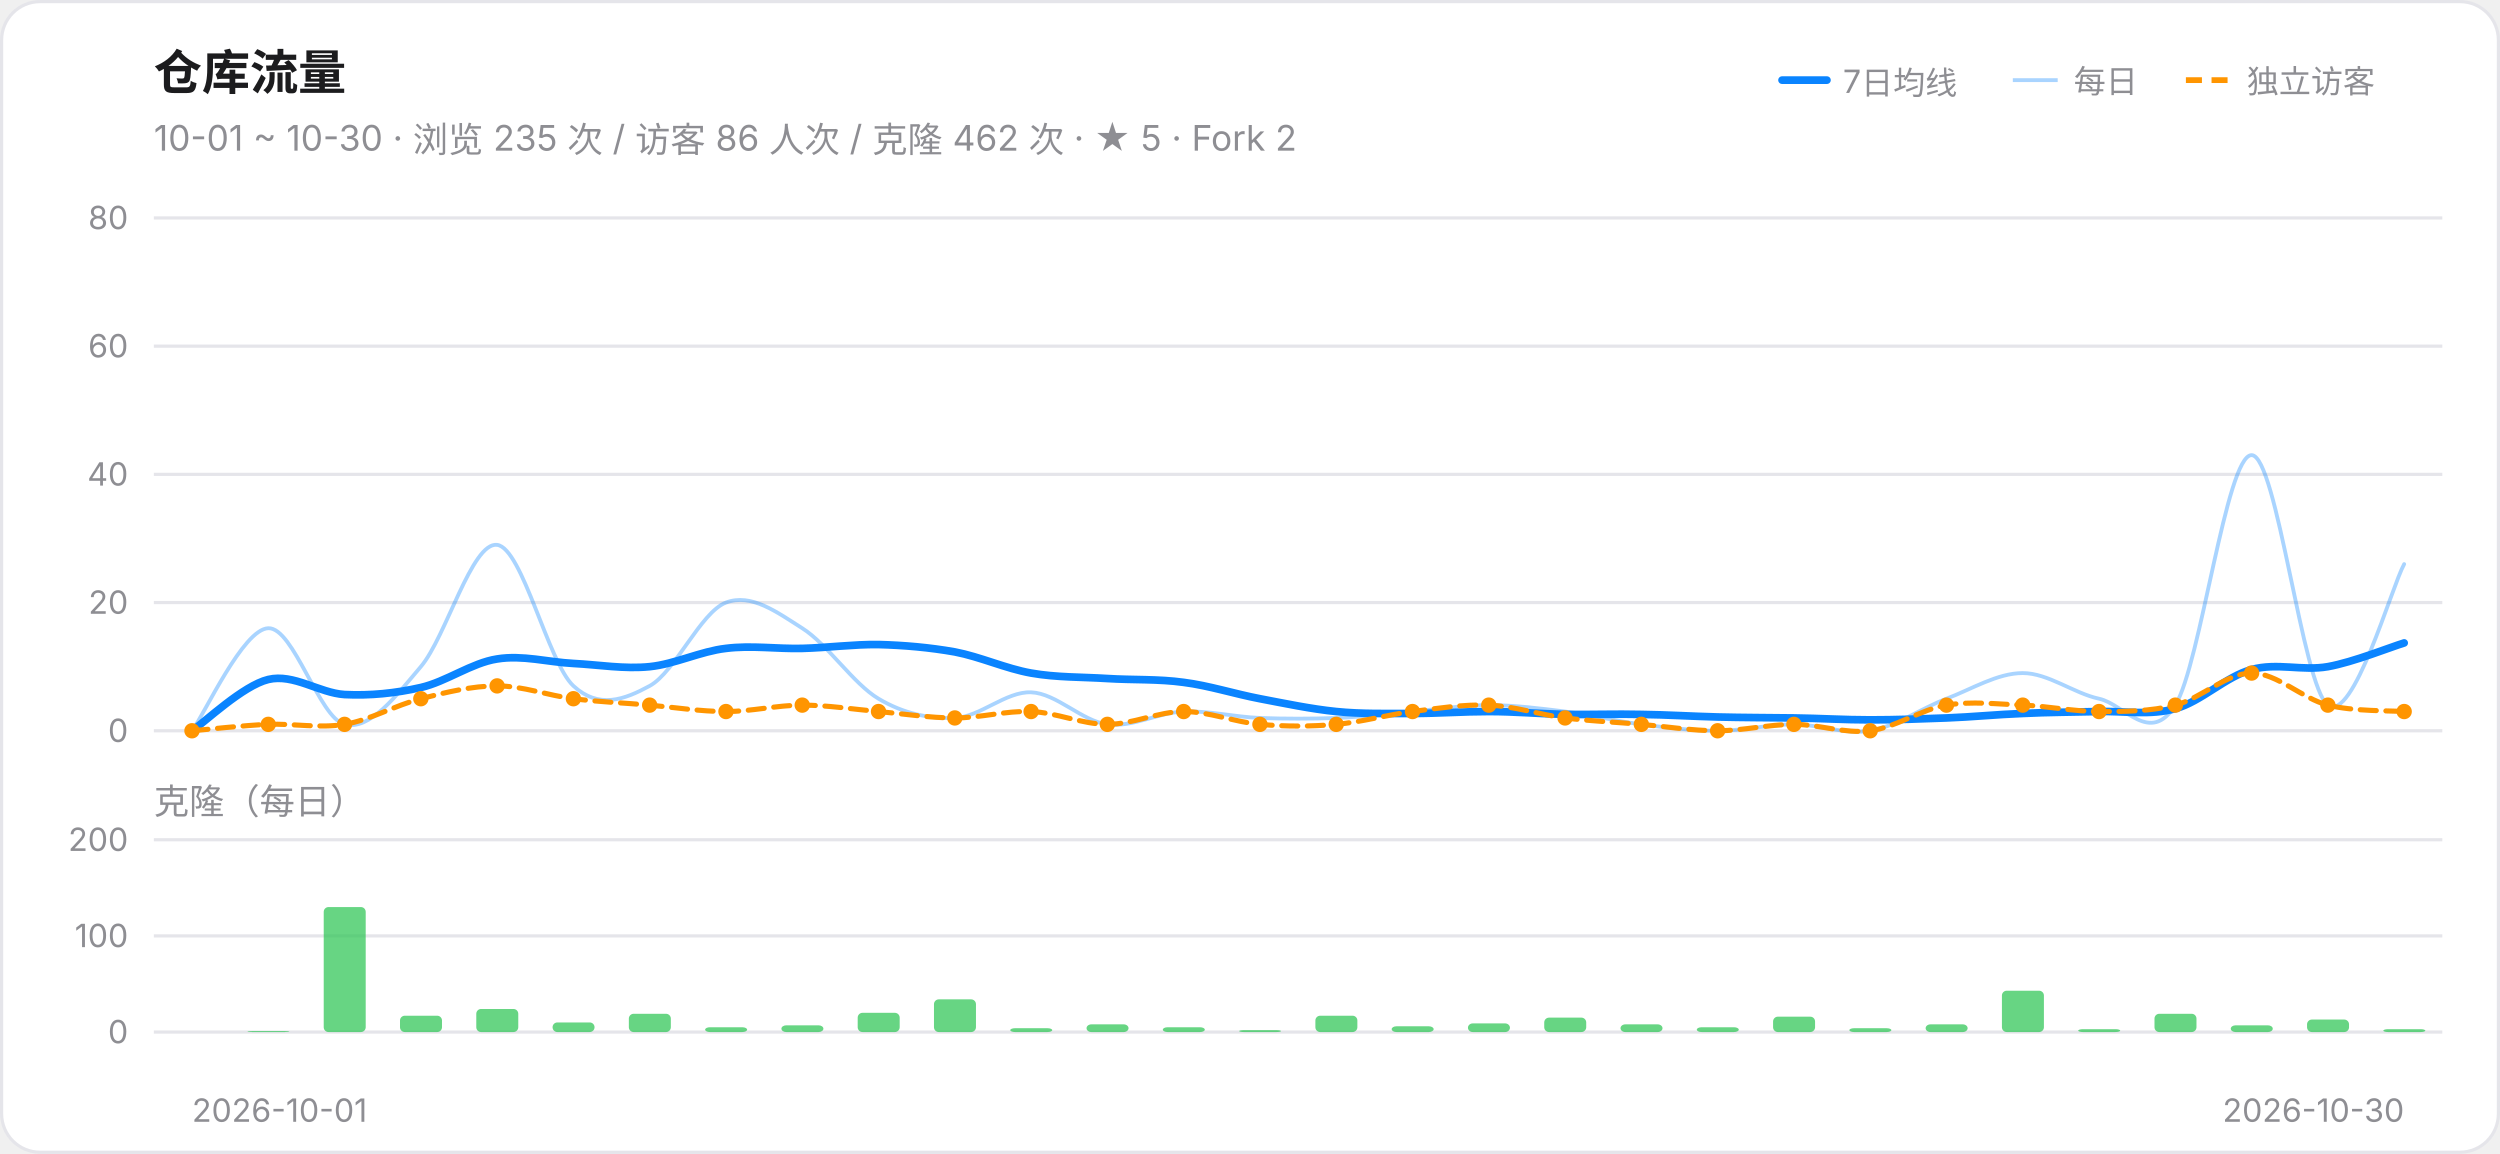
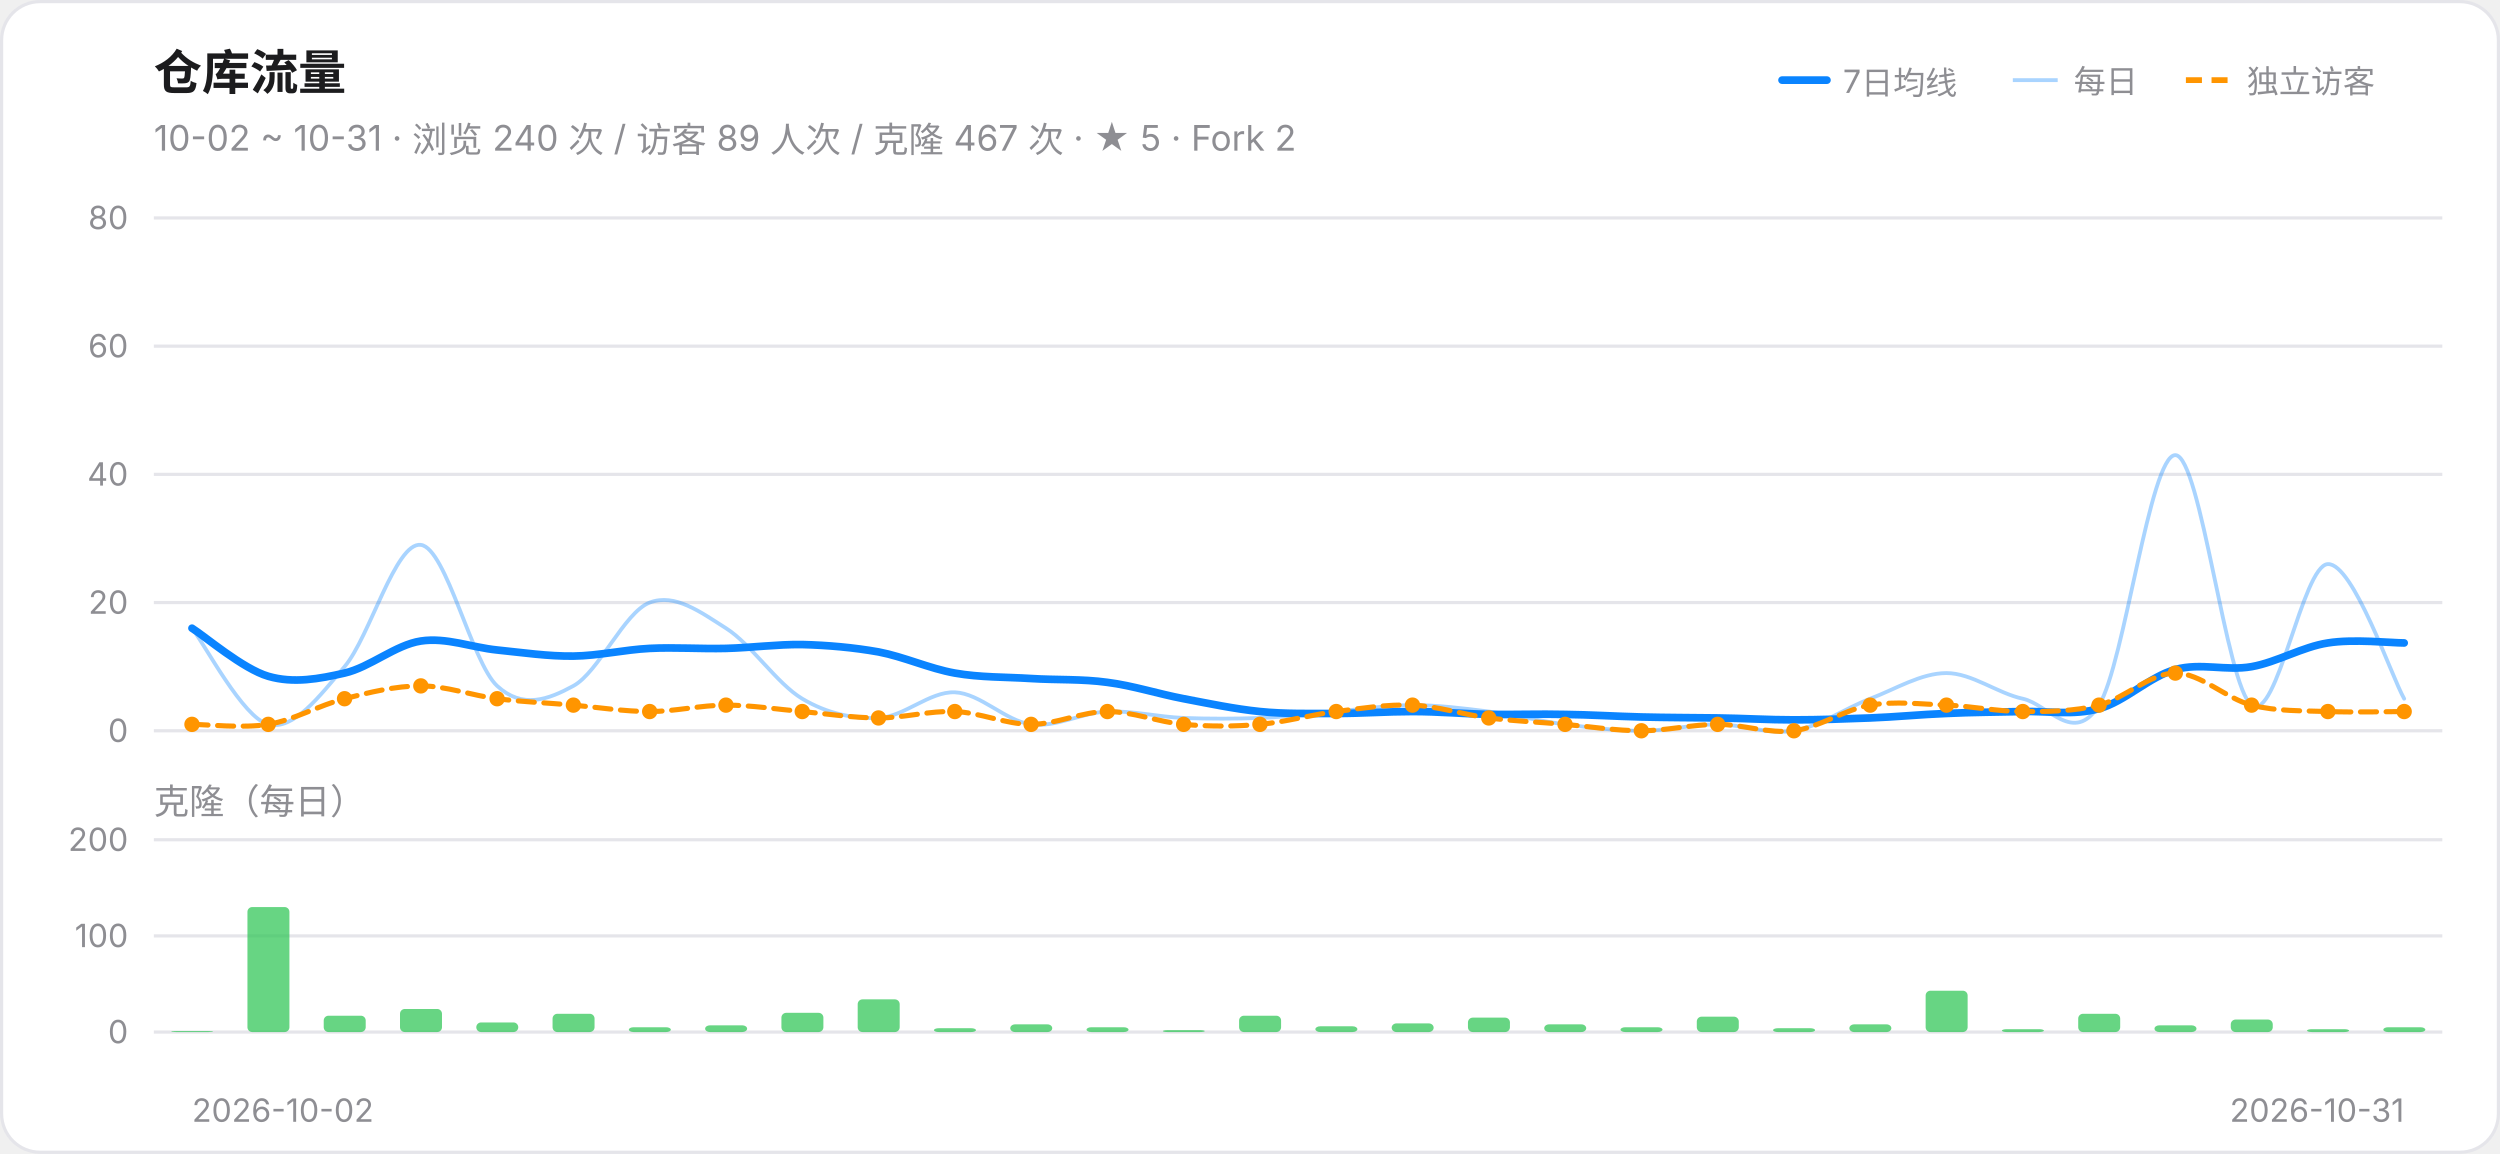
<svg xmlns="http://www.w3.org/2000/svg" width="780" height="360" viewBox="0 0 780 360" role="img" aria-label="仓库流量趋势">
  <style>@media (prefers-color-scheme:dark){.card{fill:#161618;stroke:#303034}.ink{fill:#F2F2F7}.muted{fill:#98989F}.grid{stroke:#303034}}</style>
  <rect class="card" x="0.5" y="0.5" width="779" height="359" rx="12" fill="#FFFFFF" stroke="#E5E5EA" />
  <text class="ink" x="48" y="28" font-size="15" font-weight="600" font-family="-apple-system,Segoe UI,PingFang SC,Microsoft YaHei,sans-serif" fill="#1C1C1E">仓库流量</text>
-   <text class="muted" x="48" y="47" font-size="11" font-family="-apple-system,Segoe UI,PingFang SC,Microsoft YaHei,sans-serif" fill="#8E8E93">10-01 ~ 10-30 · 浏览 235 次 / 访客 86 人次 / 克隆 462 次 · ★ 5 · Fork 2</text>
+   <text class="muted" x="48" y="47" font-size="11" font-family="-apple-system,Segoe UI,PingFang SC,Microsoft YaHei,sans-serif" fill="#8E8E93">10-02 ~ 10-31 · 浏览 240 次 / 访客 89 人次 / 克隆 467 次 · ★ 5 · Fork 2</text>
  <line x1="556" y1="25" x2="570" y2="25" stroke="#0A84FF" stroke-width="2.4" stroke-linecap="round" />
  <text class="muted" x="575" y="29" font-size="10" font-family="-apple-system,Segoe UI,PingFang SC,Microsoft YaHei,sans-serif" fill="#8E8E93">7日均线</text>
  <line x1="628" y1="25" x2="642" y2="25" stroke="#0A84FF" stroke-width="1.2" opacity="0.35" />
  <text class="muted" x="647" y="29" font-size="10" font-family="-apple-system,Segoe UI,PingFang SC,Microsoft YaHei,sans-serif" fill="#8E8E93">每日</text>
  <line x1="682" y1="25" x2="696" y2="25" stroke="#FF9500" stroke-width="1.8" stroke-dasharray="5 3" />
  <text class="muted" x="701" y="29" font-size="10" font-family="-apple-system,Segoe UI,PingFang SC,Microsoft YaHei,sans-serif" fill="#8E8E93">独立访客</text>
  <line class="grid" x1="48" y1="228.0" x2="762" y2="228.0" stroke="#E5E5EA" stroke-width="1" />
  <text class="muted" x="40" y="231.5" font-size="10" text-anchor="end" font-family="-apple-system,Segoe UI,PingFang SC,Microsoft YaHei,sans-serif" fill="#8E8E93">0</text>
  <line class="grid" x1="48" y1="188.0" x2="762" y2="188.0" stroke="#E5E5EA" stroke-width="1" />
  <text class="muted" x="40" y="191.5" font-size="10" text-anchor="end" font-family="-apple-system,Segoe UI,PingFang SC,Microsoft YaHei,sans-serif" fill="#8E8E93">20</text>
  <line class="grid" x1="48" y1="148.0" x2="762" y2="148.0" stroke="#E5E5EA" stroke-width="1" />
  <text class="muted" x="40" y="151.5" font-size="10" text-anchor="end" font-family="-apple-system,Segoe UI,PingFang SC,Microsoft YaHei,sans-serif" fill="#8E8E93">40</text>
  <line class="grid" x1="48" y1="108.0" x2="762" y2="108.0" stroke="#E5E5EA" stroke-width="1" />
  <text class="muted" x="40" y="111.5" font-size="10" text-anchor="end" font-family="-apple-system,Segoe UI,PingFang SC,Microsoft YaHei,sans-serif" fill="#8E8E93">60</text>
  <line class="grid" x1="48" y1="68.0" x2="762" y2="68.0" stroke="#E5E5EA" stroke-width="1" />
  <text class="muted" x="40" y="71.5" font-size="10" text-anchor="end" font-family="-apple-system,Segoe UI,PingFang SC,Microsoft YaHei,sans-serif" fill="#8E8E93">80</text>
-   <path d="M 59.9,228.0 C 63.9,222.7 75.8,196.3 83.7,196.0 C 91.6,195.7 99.6,224.0 107.5,226.0 C 115.4,228.0 123.4,217.3 131.3,208.0 C 139.2,198.7 147.2,169.0 155.1,170.0 C 163.0,171.0 171.0,206.7 178.9,214.0 C 186.8,221.3 194.8,218.3 202.7,214.0 C 210.6,209.7 218.6,191.0 226.5,188.0 C 234.4,185.0 242.4,191.0 250.3,196.0 C 258.2,201.0 266.2,213.3 274.1,218.0 C 282.0,222.7 290.0,224.3 297.9,224.0 C 305.8,223.7 313.8,215.7 321.7,216.0 C 329.6,216.3 337.6,225.0 345.5,226.0 C 353.4,227.0 361.4,222.3 369.3,222.0 C 377.2,221.7 385.2,223.7 393.1,224.0 C 401.0,224.3 409.0,224.3 416.9,224.0 C 424.8,223.7 432.8,222.7 440.7,222.0 C 448.6,221.3 456.6,220.0 464.5,220.0 C 472.4,220.0 480.4,221.0 488.3,222.0 C 496.2,223.0 504.2,225.0 512.1,226.0 C 520.0,227.0 528.0,228.0 535.9,228.0 C 543.8,228.0 551.8,226.0 559.7,226.0 C 567.6,226.0 575.6,229.3 583.5,228.0 C 591.4,226.7 599.4,221.0 607.3,218.0 C 615.2,215.0 623.2,210.0 631.1,210.0 C 639.0,210.0 647.0,216.3 654.9,218.0 C 662.8,219.7 670.8,232.7 678.7,220.0 C 686.6,207.3 694.6,142.0 702.5,142.0 C 710.4,142.0 718.4,214.3 726.3,220.0 C 734.2,225.7 746.1,183.3 750.1,176.0" fill="none" stroke="#0A84FF" stroke-width="1.2" opacity="0.35" stroke-linecap="round" />
-   <path d="M 59.9,228.0 C 63.9,225.3 75.8,213.9 83.7,212.0 C 91.6,210.1 99.6,216.2 107.5,216.7 C 115.4,217.1 123.4,216.3 131.3,214.5 C 139.2,212.7 147.2,206.8 155.1,205.6 C 163.0,204.3 171.0,206.6 178.9,207.0 C 186.8,207.4 194.8,208.8 202.7,208.0 C 210.6,207.2 218.6,203.2 226.5,202.3 C 234.4,201.3 242.4,202.5 250.3,202.3 C 258.2,202.1 266.2,201.0 274.1,201.1 C 282.0,201.3 290.0,202.0 297.9,203.4 C 305.8,204.9 313.8,208.6 321.7,210.0 C 329.6,211.4 337.6,211.2 345.5,211.7 C 353.4,212.2 361.4,211.8 369.3,212.9 C 377.2,213.9 385.2,216.5 393.1,218.0 C 401.0,219.5 409.0,221.2 416.9,222.0 C 424.8,222.8 432.8,222.6 440.7,222.6 C 448.6,222.6 456.6,222.0 464.5,222.0 C 472.4,222.0 480.4,222.7 488.3,222.9 C 496.2,223.0 504.2,222.7 512.1,222.9 C 520.0,223.0 528.0,223.5 535.9,223.7 C 543.8,223.9 551.8,223.9 559.7,224.0 C 567.6,224.1 575.6,224.6 583.5,224.6 C 591.4,224.6 599.4,224.3 607.3,224.0 C 615.2,223.7 623.2,222.9 631.1,222.6 C 639.0,222.2 647.0,222.2 654.9,222.0 C 662.8,221.8 670.8,223.3 678.7,221.1 C 686.6,219.0 694.6,211.0 702.5,208.9 C 710.4,206.7 718.4,209.4 726.3,208.0 C 734.2,206.6 746.1,201.8 750.1,200.6" fill="none" stroke="#0A84FF" stroke-width="2.4" stroke-linecap="round" />
-   <path d="M 59.9,228.0 C 63.9,227.7 75.8,226.3 83.7,226.0 C 91.6,225.7 99.6,227.3 107.5,226.0 C 115.4,224.7 123.4,220.0 131.3,218.0 C 139.2,216.0 147.2,214.0 155.1,214.0 C 163.0,214.0 171.0,217.0 178.9,218.0 C 186.8,219.0 194.8,219.3 202.7,220.0 C 210.6,220.7 218.6,222.0 226.5,222.0 C 234.4,222.0 242.4,220.0 250.3,220.0 C 258.2,220.0 266.2,221.3 274.1,222.0 C 282.0,222.7 290.0,224.0 297.9,224.0 C 305.8,224.0 313.8,221.7 321.7,222.0 C 329.6,222.3 337.6,226.0 345.5,226.0 C 353.4,226.0 361.4,222.0 369.3,222.0 C 377.2,222.0 385.2,225.3 393.1,226.0 C 401.0,226.7 409.0,226.7 416.9,226.0 C 424.8,225.3 432.8,223.0 440.7,222.0 C 448.6,221.0 456.6,219.7 464.5,220.0 C 472.4,220.3 480.4,223.0 488.3,224.0 C 496.2,225.0 504.2,225.3 512.1,226.0 C 520.0,226.7 528.0,228.0 535.9,228.0 C 543.8,228.0 551.8,226.0 559.7,226.0 C 567.6,226.0 575.6,229.0 583.5,228.0 C 591.4,227.0 599.4,221.3 607.3,220.0 C 615.2,218.7 623.2,219.7 631.1,220.0 C 639.0,220.3 647.0,222.0 654.9,222.0 C 662.8,222.0 670.8,222.0 678.7,220.0 C 686.6,218.0 694.6,210.0 702.5,210.0 C 710.4,210.0 718.4,218.0 726.3,220.0 C 734.2,222.0 746.1,221.7 750.1,222.0" fill="none" stroke="#FF9500" stroke-width="1.6" stroke-linecap="round" stroke-dasharray="5 3" />
-   <circle cx="59.9" cy="228.0" r="2.4" fill="#FF9500" />
+   <path d="M 59.9,196.0 C 63.9,201.0 75.8,224.0 83.7,226.0 C 91.6,228.0 99.6,217.3 107.5,208.0 C 115.4,198.7 123.4,169.0 131.3,170.0 C 139.2,171.0 147.2,206.7 155.1,214.0 C 163.0,221.3 171.0,218.3 178.9,214.0 C 186.8,209.7 194.8,191.0 202.7,188.0 C 210.6,185.0 218.6,191.0 226.5,196.0 C 234.4,201.0 242.4,213.3 250.3,218.0 C 258.2,222.7 266.2,224.3 274.1,224.0 C 282.0,223.7 290.0,215.7 297.9,216.0 C 305.8,216.3 313.8,225.0 321.7,226.0 C 329.6,227.0 337.6,222.3 345.5,222.0 C 353.4,221.7 361.4,223.7 369.3,224.0 C 377.2,224.3 385.2,224.3 393.1,224.0 C 401.0,223.7 409.0,222.7 416.9,222.0 C 424.8,221.3 432.8,220.0 440.7,220.0 C 448.6,220.0 456.6,221.0 464.5,222.0 C 472.4,223.0 480.4,225.0 488.3,226.0 C 496.2,227.0 504.2,228.0 512.1,228.0 C 520.0,228.0 528.0,226.0 535.9,226.0 C 543.8,226.0 551.8,229.3 559.7,228.0 C 567.6,226.7 575.6,221.0 583.5,218.0 C 591.4,215.0 599.4,210.0 607.3,210.0 C 615.2,210.0 623.2,216.3 631.1,218.0 C 639.0,219.7 647.0,232.7 654.9,220.0 C 662.8,207.3 670.8,142.0 678.7,142.0 C 686.6,142.0 694.6,214.3 702.5,220.0 C 710.4,225.7 718.4,176.3 726.3,176.0 C 734.2,175.7 746.1,211.0 750.1,218.0" fill="none" stroke="#0A84FF" stroke-width="1.2" opacity="0.35" stroke-linecap="round" />
+   <path d="M 59.9,196.0 C 63.9,198.5 75.8,208.7 83.7,211.0 C 91.6,213.3 99.6,211.8 107.5,210.0 C 115.4,208.2 123.4,201.2 131.3,200.0 C 139.2,198.8 147.2,202.0 155.1,202.8 C 163.0,203.6 171.0,204.8 178.9,204.7 C 186.8,204.6 194.8,202.7 202.7,202.3 C 210.6,201.9 218.6,202.5 226.5,202.3 C 234.4,202.1 242.4,201.0 250.3,201.1 C 258.2,201.3 266.2,202.0 274.1,203.4 C 282.0,204.9 290.0,208.6 297.9,210.0 C 305.8,211.4 313.8,211.2 321.7,211.7 C 329.6,212.2 337.6,211.8 345.5,212.9 C 353.4,213.9 361.4,216.5 369.3,218.0 C 377.2,219.5 385.2,221.2 393.1,222.0 C 401.0,222.8 409.0,222.6 416.9,222.6 C 424.8,222.6 432.8,222.0 440.7,222.0 C 448.6,222.0 456.6,222.7 464.5,222.9 C 472.4,223.0 480.4,222.7 488.3,222.9 C 496.2,223.0 504.2,223.5 512.1,223.7 C 520.0,223.9 528.0,223.9 535.9,224.0 C 543.8,224.1 551.8,224.6 559.7,224.6 C 567.6,224.6 575.6,224.3 583.5,224.0 C 591.4,223.7 599.4,222.9 607.3,222.6 C 615.2,222.2 623.2,222.2 631.1,222.0 C 639.0,221.8 647.0,223.3 654.9,221.1 C 662.8,219.0 670.8,211.0 678.7,208.9 C 686.6,206.7 694.6,209.4 702.5,208.0 C 710.4,206.6 718.4,201.8 726.3,200.6 C 734.2,199.3 746.1,200.6 750.1,200.6" fill="none" stroke="#0A84FF" stroke-width="2.4" stroke-linecap="round" />
+   <path d="M 59.9,226.0 C 63.9,226.0 75.8,227.3 83.7,226.0 C 91.6,224.7 99.6,220.0 107.5,218.0 C 115.4,216.0 123.4,214.0 131.3,214.0 C 139.2,214.0 147.2,217.0 155.1,218.0 C 163.0,219.0 171.0,219.3 178.9,220.0 C 186.8,220.7 194.8,222.0 202.7,222.0 C 210.6,222.0 218.6,220.0 226.5,220.0 C 234.4,220.0 242.4,221.3 250.3,222.0 C 258.2,222.7 266.2,224.0 274.1,224.0 C 282.0,224.0 290.0,221.7 297.9,222.0 C 305.8,222.3 313.8,226.0 321.7,226.0 C 329.6,226.0 337.6,222.0 345.5,222.0 C 353.4,222.0 361.4,225.3 369.3,226.0 C 377.2,226.7 385.2,226.7 393.1,226.0 C 401.0,225.3 409.0,223.0 416.9,222.0 C 424.8,221.0 432.8,219.7 440.7,220.0 C 448.6,220.3 456.6,223.0 464.5,224.0 C 472.4,225.0 480.4,225.3 488.3,226.0 C 496.2,226.7 504.2,228.0 512.1,228.0 C 520.0,228.0 528.0,226.0 535.9,226.0 C 543.8,226.0 551.8,229.0 559.7,228.0 C 567.6,227.0 575.6,221.3 583.5,220.0 C 591.4,218.7 599.4,219.7 607.3,220.0 C 615.2,220.3 623.2,222.0 631.1,222.0 C 639.0,222.0 647.0,222.0 654.9,220.0 C 662.8,218.0 670.8,210.0 678.7,210.0 C 686.6,210.0 694.6,218.0 702.5,220.0 C 710.4,222.0 718.4,221.7 726.3,222.0 C 734.2,222.3 746.1,222.0 750.1,222.0" fill="none" stroke="#FF9500" stroke-width="1.6" stroke-linecap="round" stroke-dasharray="5 3" />
+   <circle cx="59.9" cy="226.0" r="2.4" fill="#FF9500" />
  <circle cx="83.7" cy="226.0" r="2.4" fill="#FF9500" />
-   <circle cx="107.5" cy="226.0" r="2.4" fill="#FF9500" />
-   <circle cx="131.3" cy="218.0" r="2.4" fill="#FF9500" />
-   <circle cx="155.1" cy="214.0" r="2.4" fill="#FF9500" />
-   <circle cx="178.9" cy="218.0" r="2.4" fill="#FF9500" />
-   <circle cx="202.7" cy="220.0" r="2.4" fill="#FF9500" />
-   <circle cx="226.5" cy="222.0" r="2.4" fill="#FF9500" />
-   <circle cx="250.3" cy="220.0" r="2.4" fill="#FF9500" />
-   <circle cx="274.1" cy="222.0" r="2.4" fill="#FF9500" />
-   <circle cx="297.9" cy="224.0" r="2.4" fill="#FF9500" />
-   <circle cx="321.7" cy="222.0" r="2.4" fill="#FF9500" />
-   <circle cx="345.5" cy="226.0" r="2.4" fill="#FF9500" />
-   <circle cx="369.3" cy="222.0" r="2.4" fill="#FF9500" />
+   <circle cx="107.5" cy="218.0" r="2.4" fill="#FF9500" />
+   <circle cx="131.3" cy="214.0" r="2.4" fill="#FF9500" />
+   <circle cx="155.1" cy="218.0" r="2.4" fill="#FF9500" />
+   <circle cx="178.9" cy="220.0" r="2.4" fill="#FF9500" />
+   <circle cx="202.7" cy="222.0" r="2.4" fill="#FF9500" />
+   <circle cx="226.5" cy="220.0" r="2.4" fill="#FF9500" />
+   <circle cx="250.3" cy="222.0" r="2.4" fill="#FF9500" />
+   <circle cx="274.1" cy="224.0" r="2.4" fill="#FF9500" />
+   <circle cx="297.9" cy="222.0" r="2.4" fill="#FF9500" />
+   <circle cx="321.7" cy="226.0" r="2.4" fill="#FF9500" />
+   <circle cx="345.5" cy="222.0" r="2.4" fill="#FF9500" />
+   <circle cx="369.3" cy="226.0" r="2.4" fill="#FF9500" />
  <circle cx="393.1" cy="226.0" r="2.4" fill="#FF9500" />
-   <circle cx="416.9" cy="226.0" r="2.4" fill="#FF9500" />
-   <circle cx="440.7" cy="222.0" r="2.4" fill="#FF9500" />
-   <circle cx="464.5" cy="220.0" r="2.4" fill="#FF9500" />
-   <circle cx="488.3" cy="224.0" r="2.4" fill="#FF9500" />
-   <circle cx="512.1" cy="226.0" r="2.4" fill="#FF9500" />
-   <circle cx="535.9" cy="228.0" r="2.4" fill="#FF9500" />
-   <circle cx="559.7" cy="226.0" r="2.4" fill="#FF9500" />
-   <circle cx="583.5" cy="228.0" r="2.4" fill="#FF9500" />
+   <circle cx="416.9" cy="222.0" r="2.4" fill="#FF9500" />
+   <circle cx="440.7" cy="220.0" r="2.4" fill="#FF9500" />
+   <circle cx="464.5" cy="224.0" r="2.4" fill="#FF9500" />
+   <circle cx="488.3" cy="226.0" r="2.4" fill="#FF9500" />
+   <circle cx="512.1" cy="228.0" r="2.4" fill="#FF9500" />
+   <circle cx="535.9" cy="226.0" r="2.4" fill="#FF9500" />
+   <circle cx="559.7" cy="228.0" r="2.4" fill="#FF9500" />
+   <circle cx="583.5" cy="220.0" r="2.4" fill="#FF9500" />
  <circle cx="607.3" cy="220.0" r="2.4" fill="#FF9500" />
-   <circle cx="631.1" cy="220.0" r="2.4" fill="#FF9500" />
-   <circle cx="654.9" cy="222.0" r="2.4" fill="#FF9500" />
-   <circle cx="678.7" cy="220.0" r="2.4" fill="#FF9500" />
-   <circle cx="702.5" cy="210.0" r="2.4" fill="#FF9500" />
-   <circle cx="726.3" cy="220.0" r="2.4" fill="#FF9500" />
+   <circle cx="631.1" cy="222.0" r="2.4" fill="#FF9500" />
+   <circle cx="654.9" cy="220.0" r="2.4" fill="#FF9500" />
+   <circle cx="678.7" cy="210.0" r="2.4" fill="#FF9500" />
+   <circle cx="702.5" cy="220.0" r="2.4" fill="#FF9500" />
+   <circle cx="726.3" cy="222.0" r="2.4" fill="#FF9500" />
  <circle cx="750.1" cy="222.0" r="2.4" fill="#FF9500" />
  <text class="muted" x="48" y="254" font-size="11" font-family="-apple-system,Segoe UI,PingFang SC,Microsoft YaHei,sans-serif" fill="#8E8E93">克隆（每日）</text>
  <line class="grid" x1="48" y1="322.0" x2="762" y2="322.0" stroke="#E5E5EA" stroke-width="1" />
  <text class="muted" x="40" y="325.5" font-size="10" text-anchor="end" font-family="-apple-system,Segoe UI,PingFang SC,Microsoft YaHei,sans-serif" fill="#8E8E93">0</text>
  <line class="grid" x1="48" y1="292.0" x2="762" y2="292.0" stroke="#E5E5EA" stroke-width="1" />
  <text class="muted" x="40" y="295.5" font-size="10" text-anchor="end" font-family="-apple-system,Segoe UI,PingFang SC,Microsoft YaHei,sans-serif" fill="#8E8E93">100</text>
  <line class="grid" x1="48" y1="262.0" x2="762" y2="262.0" stroke="#E5E5EA" stroke-width="1" />
  <text class="muted" x="40" y="265.5" font-size="10" text-anchor="end" font-family="-apple-system,Segoe UI,PingFang SC,Microsoft YaHei,sans-serif" fill="#8E8E93">200</text>
-   <rect x="77.2" y="321.7" width="13.1" height="0.3" rx="1.5" fill="#34C759" fill-opacity="0.75" />
-   <rect x="101.0" y="283.0" width="13.1" height="39.0" rx="1.5" fill="#34C759" fill-opacity="0.75" />
-   <rect x="124.8" y="316.9" width="13.1" height="5.1" rx="1.5" fill="#34C759" fill-opacity="0.75" />
-   <rect x="148.6" y="314.8" width="13.1" height="7.2" rx="1.5" fill="#34C759" fill-opacity="0.75" />
-   <rect x="172.4" y="319.0" width="13.1" height="3.0" rx="1.5" fill="#34C759" fill-opacity="0.75" />
-   <rect x="196.2" y="316.3" width="13.1" height="5.7" rx="1.5" fill="#34C759" fill-opacity="0.75" />
-   <rect x="220.0" y="320.5" width="13.1" height="1.5" rx="1.5" fill="#34C759" fill-opacity="0.75" />
-   <rect x="243.8" y="319.9" width="13.1" height="2.1" rx="1.5" fill="#34C759" fill-opacity="0.75" />
-   <rect x="267.6" y="316.0" width="13.1" height="6.0" rx="1.5" fill="#34C759" fill-opacity="0.75" />
-   <rect x="291.4" y="311.8" width="13.1" height="10.2" rx="1.5" fill="#34C759" fill-opacity="0.75" />
-   <rect x="315.2" y="320.8" width="13.1" height="1.2" rx="1.5" fill="#34C759" fill-opacity="0.75" />
-   <rect x="339.0" y="319.6" width="13.1" height="2.4" rx="1.5" fill="#34C759" fill-opacity="0.75" />
-   <rect x="362.8" y="320.5" width="13.1" height="1.5" rx="1.5" fill="#34C759" fill-opacity="0.75" />
-   <rect x="386.6" y="321.4" width="13.1" height="0.6" rx="1.5" fill="#34C759" fill-opacity="0.75" />
-   <rect x="410.4" y="316.9" width="13.1" height="5.1" rx="1.5" fill="#34C759" fill-opacity="0.75" />
-   <rect x="434.2" y="320.2" width="13.1" height="1.8" rx="1.5" fill="#34C759" fill-opacity="0.75" />
-   <rect x="458.0" y="319.3" width="13.1" height="2.7" rx="1.5" fill="#34C759" fill-opacity="0.75" />
-   <rect x="481.8" y="317.5" width="13.1" height="4.5" rx="1.5" fill="#34C759" fill-opacity="0.75" />
-   <rect x="505.6" y="319.6" width="13.1" height="2.4" rx="1.5" fill="#34C759" fill-opacity="0.75" />
-   <rect x="529.4" y="320.5" width="13.1" height="1.5" rx="1.5" fill="#34C759" fill-opacity="0.75" />
-   <rect x="553.2" y="317.2" width="13.1" height="4.8" rx="1.5" fill="#34C759" fill-opacity="0.75" />
-   <rect x="577.0" y="320.8" width="13.1" height="1.2" rx="1.5" fill="#34C759" fill-opacity="0.75" />
-   <rect x="600.8" y="319.6" width="13.1" height="2.4" rx="1.5" fill="#34C759" fill-opacity="0.75" />
-   <rect x="624.6" y="309.1" width="13.1" height="12.9" rx="1.5" fill="#34C759" fill-opacity="0.75" />
-   <rect x="648.4" y="321.1" width="13.1" height="0.9" rx="1.5" fill="#34C759" fill-opacity="0.75" />
-   <rect x="672.2" y="316.3" width="13.1" height="5.7" rx="1.5" fill="#34C759" fill-opacity="0.75" />
-   <rect x="696.0" y="319.9" width="13.1" height="2.1" rx="1.5" fill="#34C759" fill-opacity="0.75" />
-   <rect x="719.8" y="318.1" width="13.1" height="3.9" rx="1.5" fill="#34C759" fill-opacity="0.75" />
-   <rect x="743.6" y="321.1" width="13.1" height="0.9" rx="1.5" fill="#34C759" fill-opacity="0.75" />
-   <text class="muted" x="59.9" y="350" font-size="10" text-anchor="start" font-family="-apple-system,Segoe UI,PingFang SC,Microsoft YaHei,sans-serif" fill="#8E8E93">2026-10-01</text>
-   <text class="muted" x="750.1" y="350" font-size="10" text-anchor="end" font-family="-apple-system,Segoe UI,PingFang SC,Microsoft YaHei,sans-serif" fill="#8E8E93">2026-10-30</text>
+   <rect x="53.4" y="321.7" width="13.1" height="0.3" rx="1.5" fill="#34C759" fill-opacity="0.75" />
+   <rect x="77.2" y="283.0" width="13.1" height="39.0" rx="1.5" fill="#34C759" fill-opacity="0.75" />
+   <rect x="101.0" y="316.9" width="13.1" height="5.1" rx="1.5" fill="#34C759" fill-opacity="0.75" />
+   <rect x="124.8" y="314.8" width="13.1" height="7.2" rx="1.5" fill="#34C759" fill-opacity="0.75" />
+   <rect x="148.6" y="319.0" width="13.1" height="3.0" rx="1.5" fill="#34C759" fill-opacity="0.75" />
+   <rect x="172.4" y="316.3" width="13.1" height="5.7" rx="1.5" fill="#34C759" fill-opacity="0.75" />
+   <rect x="196.2" y="320.5" width="13.1" height="1.5" rx="1.5" fill="#34C759" fill-opacity="0.75" />
+   <rect x="220.0" y="319.9" width="13.1" height="2.1" rx="1.5" fill="#34C759" fill-opacity="0.75" />
+   <rect x="243.8" y="316.0" width="13.1" height="6.0" rx="1.5" fill="#34C759" fill-opacity="0.75" />
+   <rect x="267.6" y="311.8" width="13.1" height="10.2" rx="1.5" fill="#34C759" fill-opacity="0.75" />
+   <rect x="291.4" y="320.8" width="13.1" height="1.2" rx="1.5" fill="#34C759" fill-opacity="0.75" />
+   <rect x="315.2" y="319.6" width="13.1" height="2.4" rx="1.5" fill="#34C759" fill-opacity="0.75" />
+   <rect x="339.0" y="320.5" width="13.1" height="1.5" rx="1.5" fill="#34C759" fill-opacity="0.75" />
+   <rect x="362.8" y="321.4" width="13.1" height="0.6" rx="1.5" fill="#34C759" fill-opacity="0.75" />
+   <rect x="386.6" y="316.9" width="13.1" height="5.1" rx="1.5" fill="#34C759" fill-opacity="0.75" />
+   <rect x="410.4" y="320.2" width="13.1" height="1.8" rx="1.5" fill="#34C759" fill-opacity="0.75" />
+   <rect x="434.2" y="319.3" width="13.1" height="2.7" rx="1.5" fill="#34C759" fill-opacity="0.75" />
+   <rect x="458.0" y="317.5" width="13.1" height="4.5" rx="1.5" fill="#34C759" fill-opacity="0.75" />
+   <rect x="481.8" y="319.6" width="13.1" height="2.4" rx="1.5" fill="#34C759" fill-opacity="0.75" />
+   <rect x="505.6" y="320.5" width="13.1" height="1.5" rx="1.5" fill="#34C759" fill-opacity="0.75" />
+   <rect x="529.4" y="317.2" width="13.1" height="4.8" rx="1.5" fill="#34C759" fill-opacity="0.75" />
+   <rect x="553.2" y="320.8" width="13.1" height="1.2" rx="1.5" fill="#34C759" fill-opacity="0.75" />
+   <rect x="577.0" y="319.6" width="13.1" height="2.4" rx="1.5" fill="#34C759" fill-opacity="0.75" />
+   <rect x="600.8" y="309.1" width="13.1" height="12.9" rx="1.5" fill="#34C759" fill-opacity="0.75" />
+   <rect x="624.6" y="321.1" width="13.1" height="0.9" rx="1.5" fill="#34C759" fill-opacity="0.75" />
+   <rect x="648.4" y="316.3" width="13.1" height="5.7" rx="1.5" fill="#34C759" fill-opacity="0.75" />
+   <rect x="672.2" y="319.9" width="13.1" height="2.1" rx="1.5" fill="#34C759" fill-opacity="0.75" />
+   <rect x="696.0" y="318.1" width="13.1" height="3.9" rx="1.5" fill="#34C759" fill-opacity="0.75" />
+   <rect x="719.8" y="321.1" width="13.1" height="0.9" rx="1.5" fill="#34C759" fill-opacity="0.75" />
+   <rect x="743.6" y="320.5" width="13.1" height="1.5" rx="1.5" fill="#34C759" fill-opacity="0.75" />
+   <text class="muted" x="59.9" y="350" font-size="10" text-anchor="start" font-family="-apple-system,Segoe UI,PingFang SC,Microsoft YaHei,sans-serif" fill="#8E8E93">2026-10-02</text>
+   <text class="muted" x="750.1" y="350" font-size="10" text-anchor="end" font-family="-apple-system,Segoe UI,PingFang SC,Microsoft YaHei,sans-serif" fill="#8E8E93">2026-10-31</text>
</svg>
